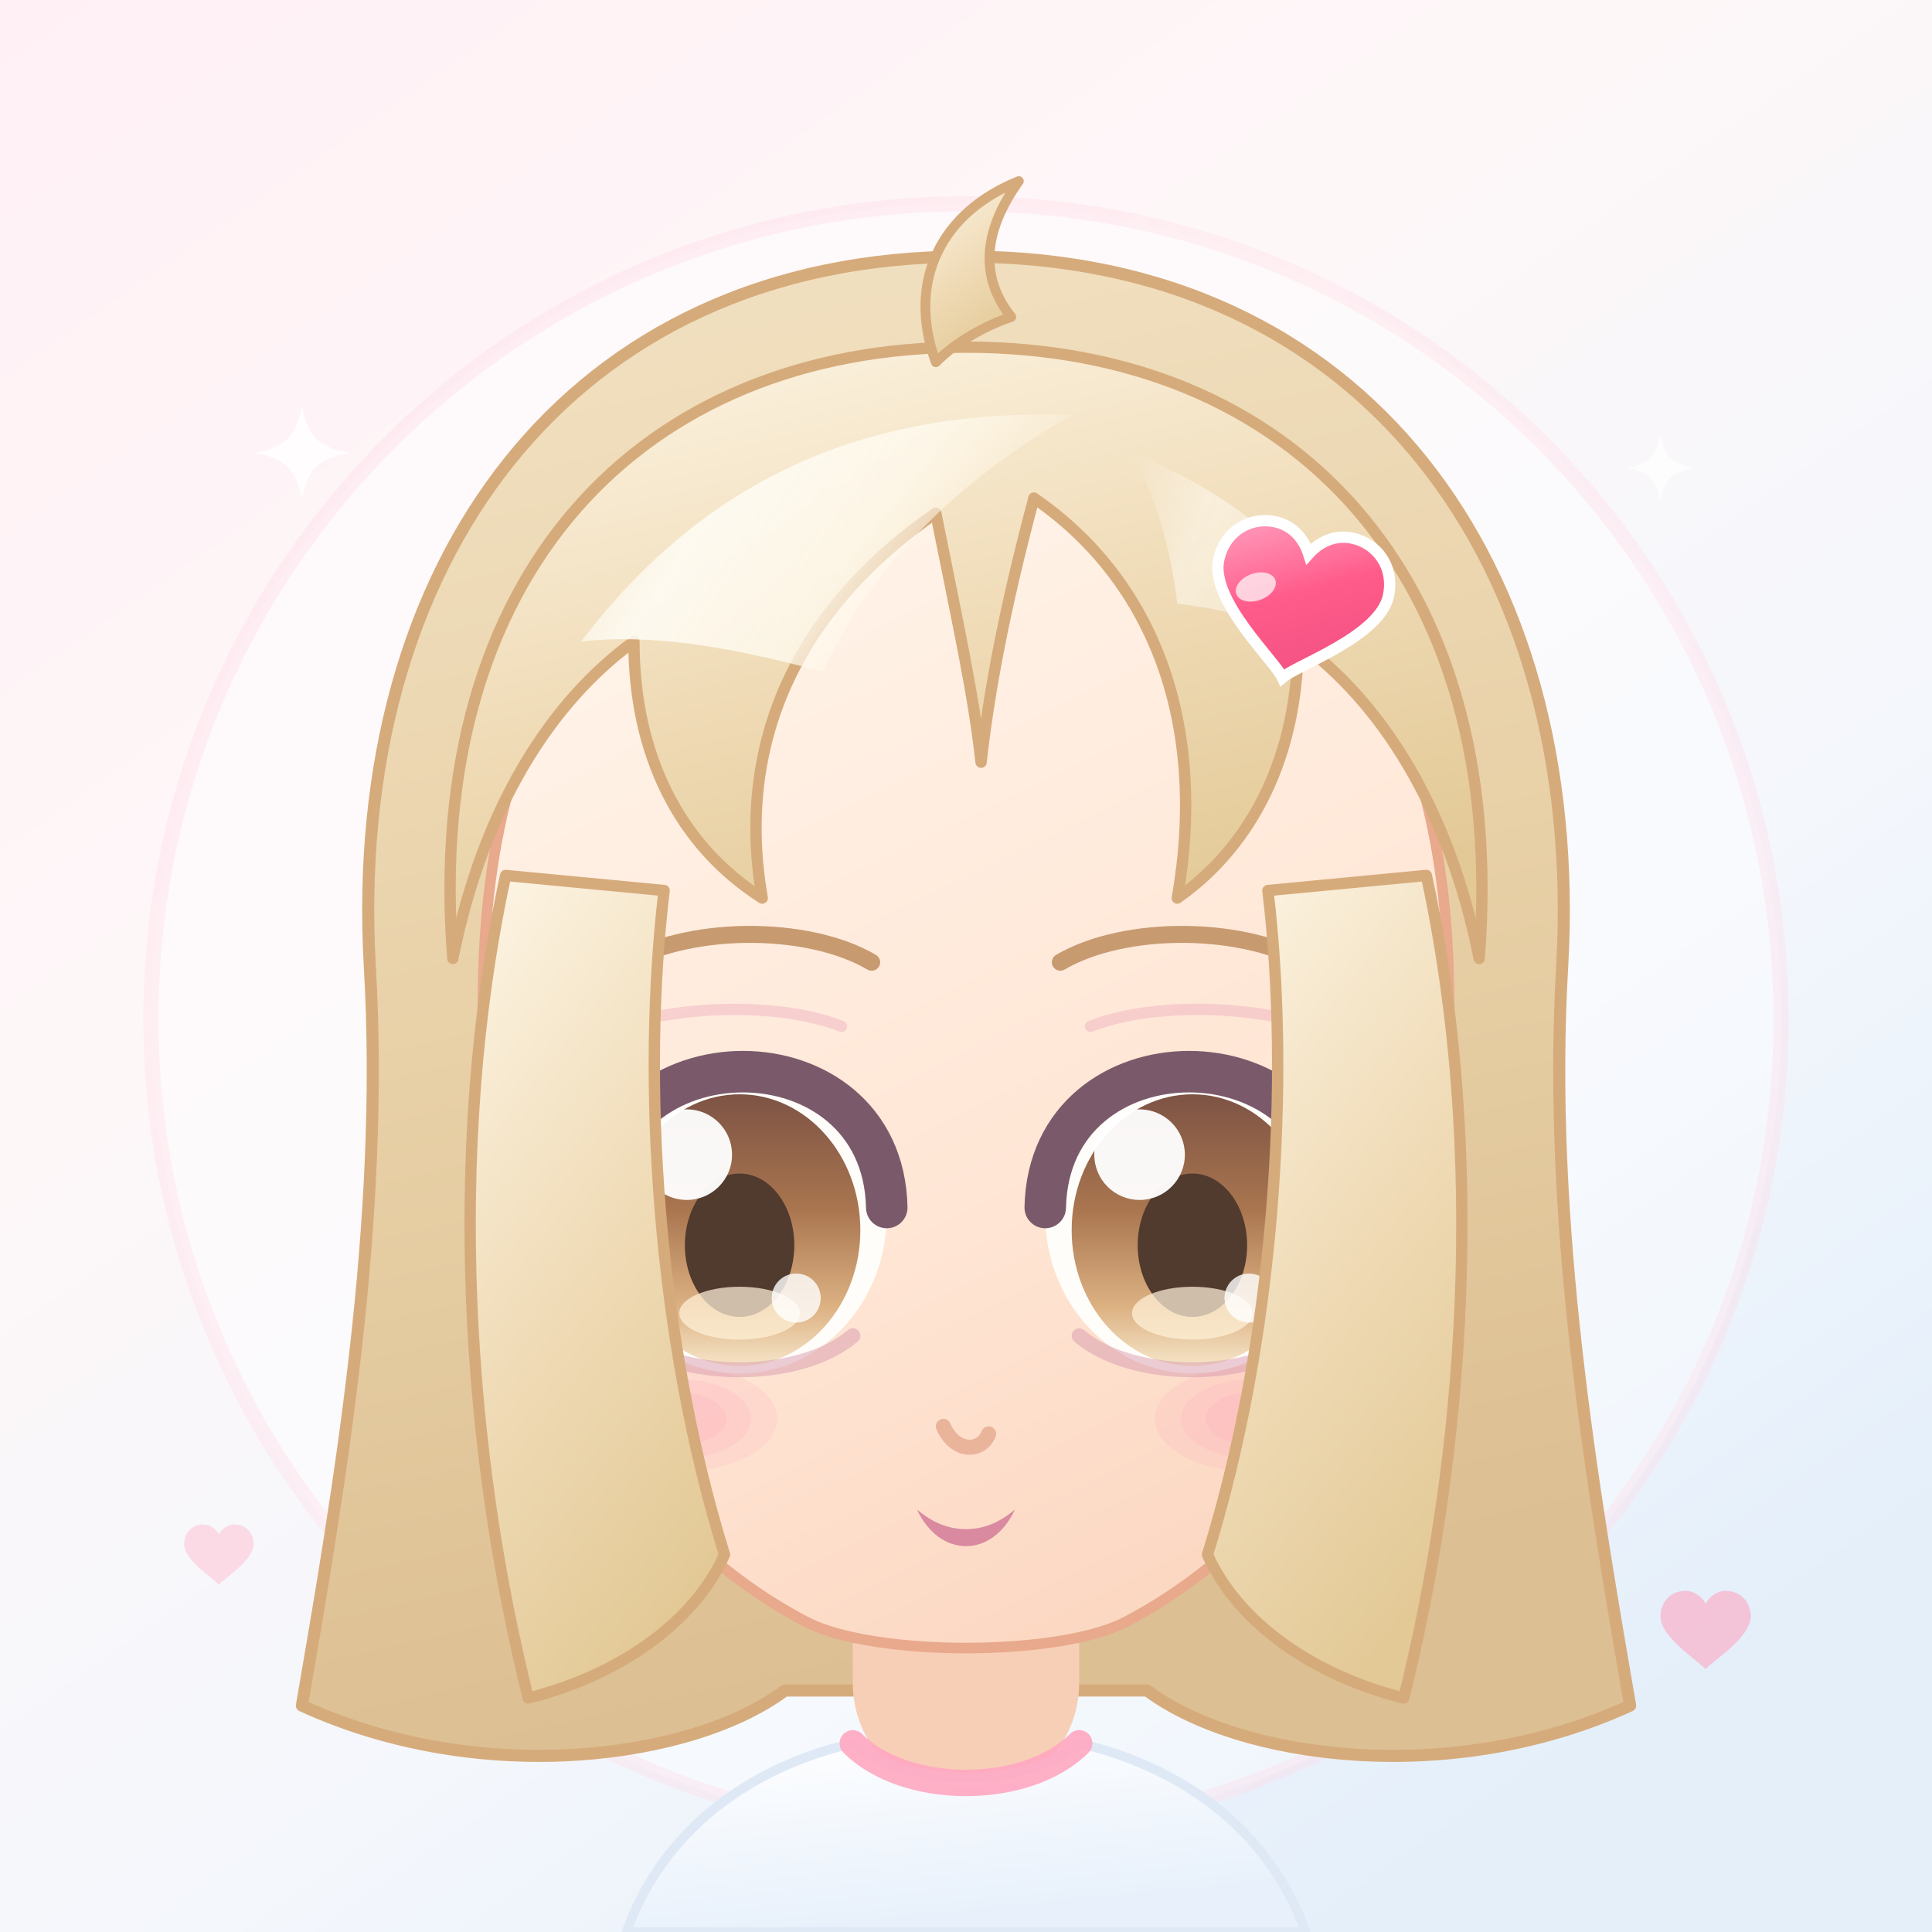
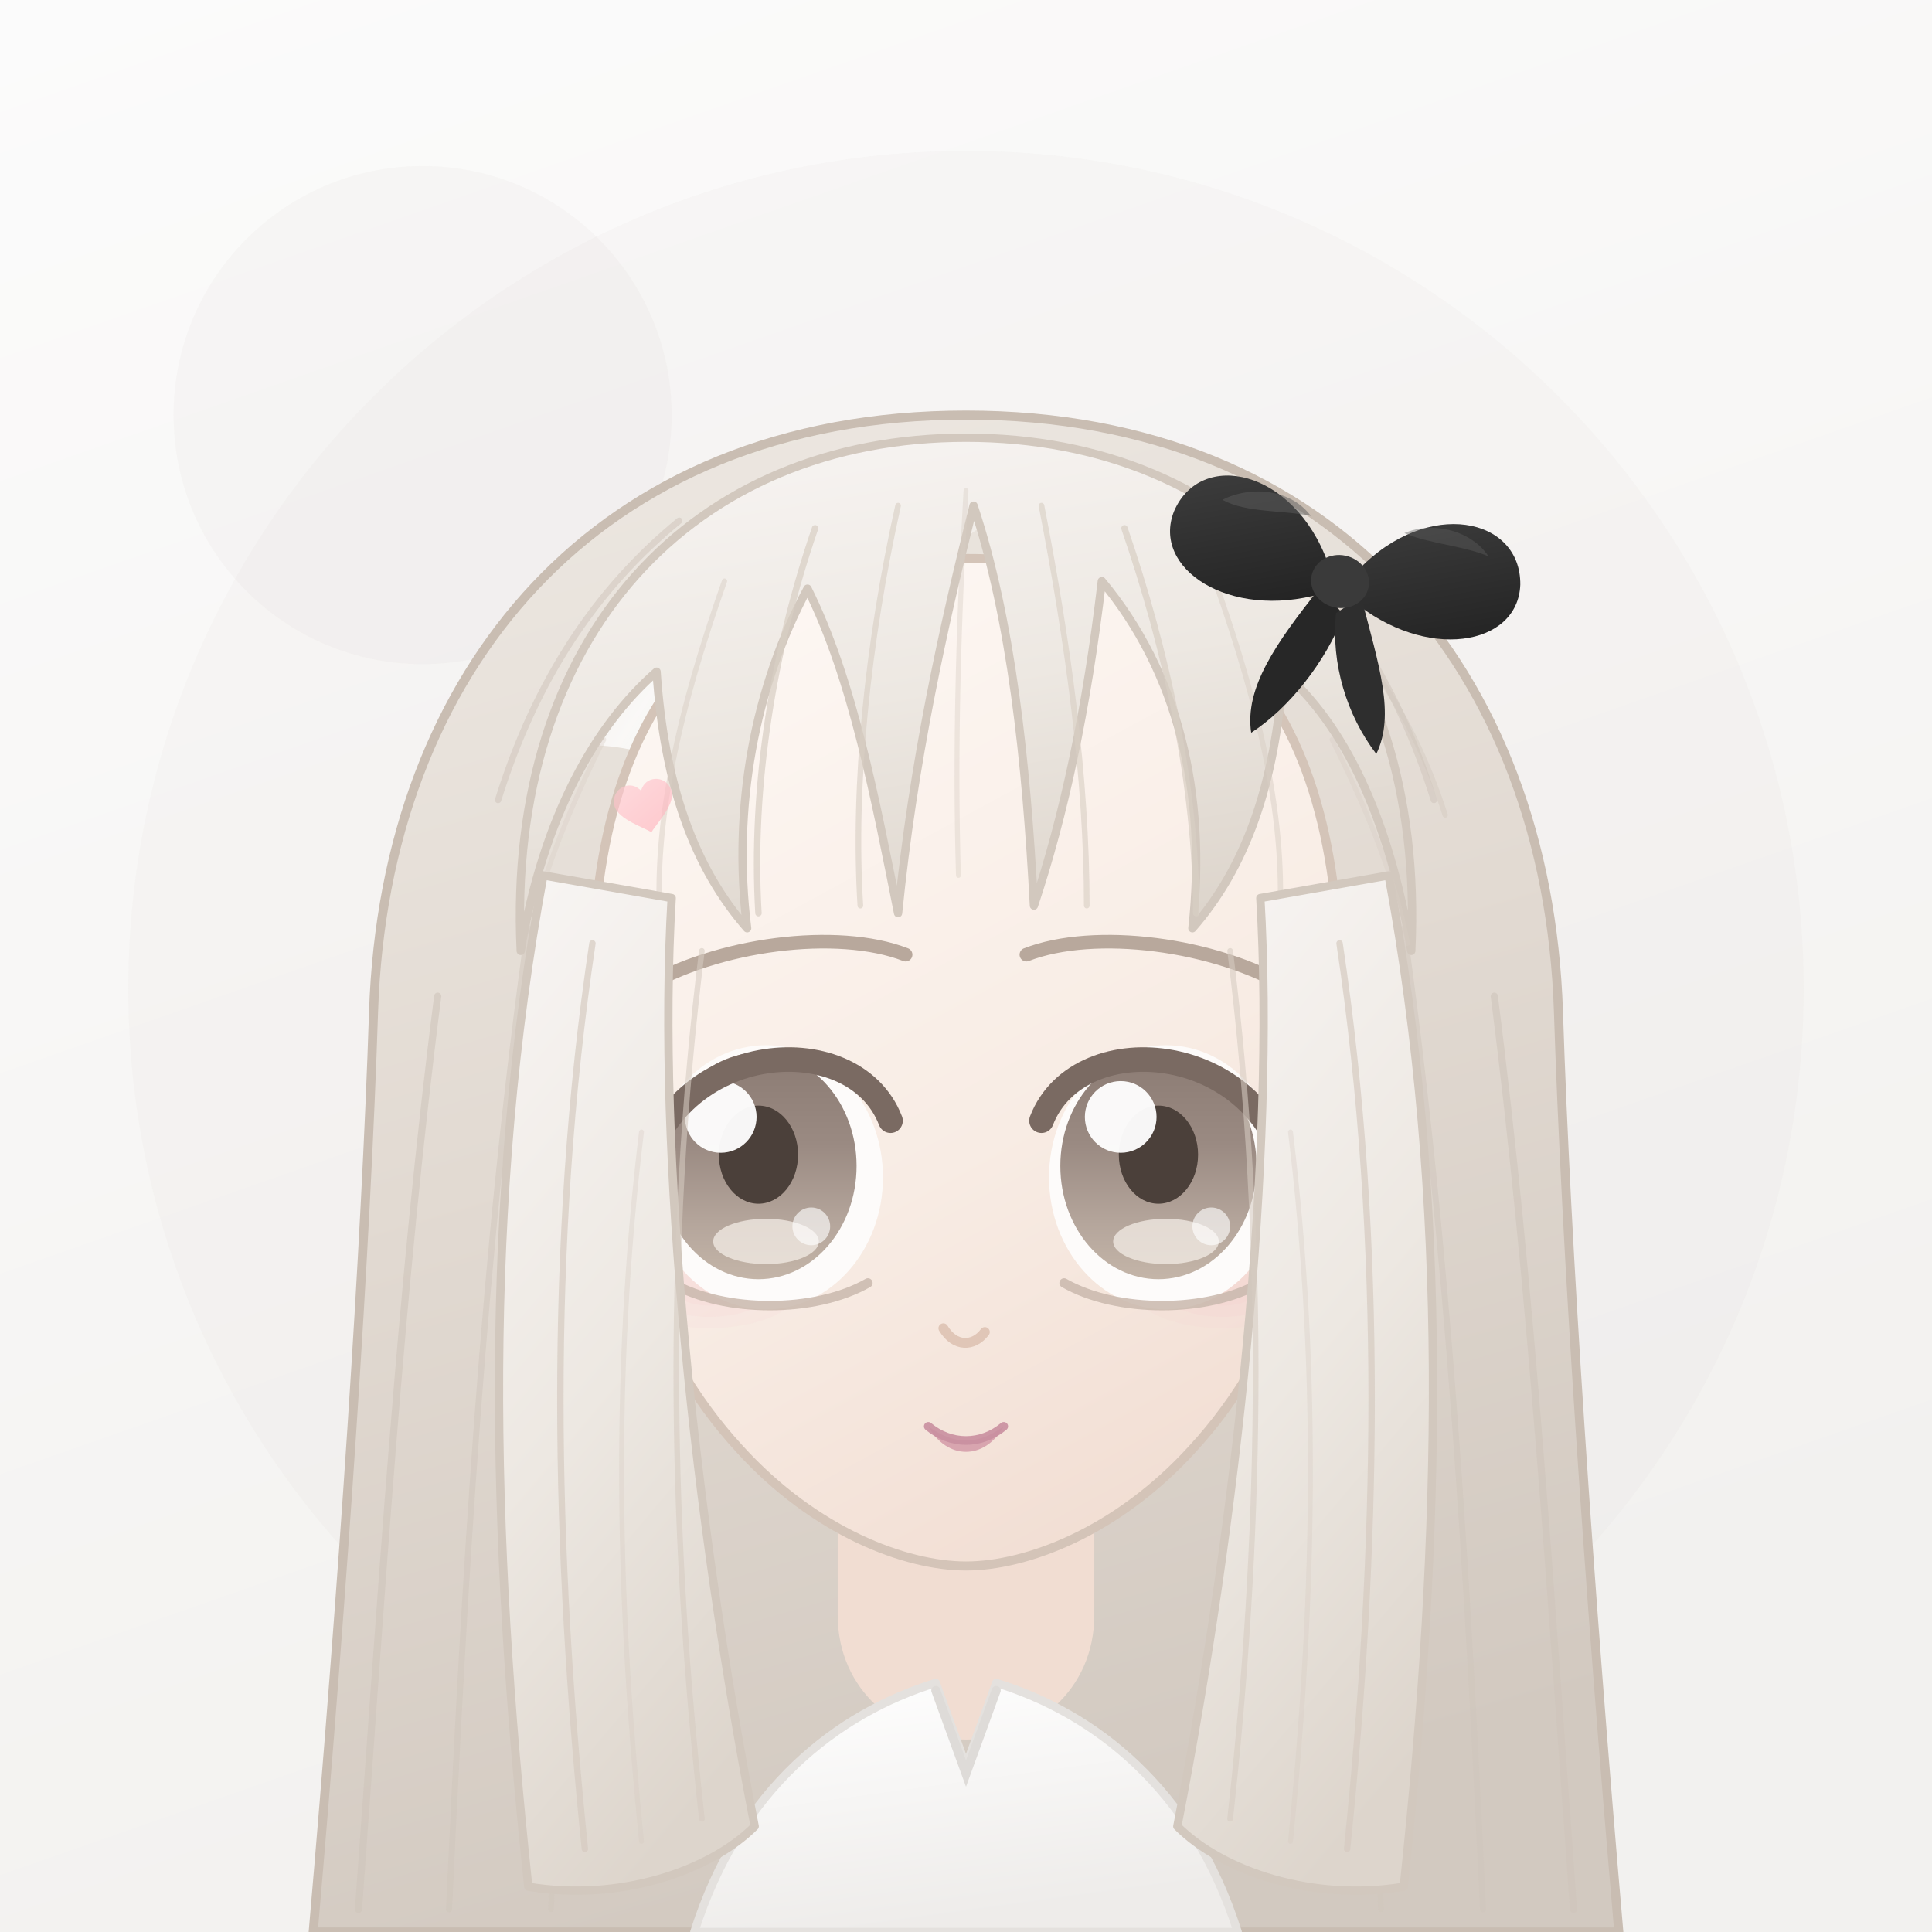
<svg xmlns="http://www.w3.org/2000/svg" viewBox="0 0 512 512">
  <defs>
-     <linearGradient id="bg" x1="0" y1="0" x2="0.7" y2="1">
-       <stop offset="0" stop-color="#fff0f5" />
-       <stop offset="0.38" stop-color="#fef7f8" />
-       <stop offset="0.72" stop-color="#f4f7fc" />
-       <stop offset="1" stop-color="#e4effa" />
+     <linearGradient id="bg" x1="0" y1="0" x2="0.35" y2="1">
+       <stop offset="0" stop-color="#fbfbfb" />
+       <stop offset="0.45" stop-color="#f8f7f6" />
+       <stop offset="1" stop-color="#f2f1ef" />
    </linearGradient>
-     <linearGradient id="hairBack" x1="0" y1="0" x2="0.2" y2="1">
-       <stop offset="0" stop-color="#f2e2c4" />
-       <stop offset="0.55" stop-color="#e8d0a6" />
-       <stop offset="1" stop-color="#dcbf92" />
+     <linearGradient id="hairBack" x1="0.1" y1="0" x2="0.35" y2="1">
+       <stop offset="0" stop-color="#ede8e2" />
+       <stop offset="0.48" stop-color="#e2dad2" />
+       <stop offset="1" stop-color="#d2c9c0" />
    </linearGradient>
-     <linearGradient id="hairFront" x1="0.15" y1="0" x2="0.55" y2="1">
-       <stop offset="0" stop-color="#fcf3e1" />
-       <stop offset="0.5" stop-color="#f0dcb8" />
-       <stop offset="1" stop-color="#e3c996" />
+     <linearGradient id="hairFront" x1="0.2" y1="0" x2="0.5" y2="1">
+       <stop offset="0" stop-color="#f7f4f2" />
+       <stop offset="0.52" stop-color="#ede8e2" />
+       <stop offset="1" stop-color="#ddd5cc" />
    </linearGradient>
-     <linearGradient id="hairShine" x1="0" y1="0" x2="1" y2="0.35">
-       <stop offset="0" stop-color="#fffdf6" stop-opacity="0" />
-       <stop offset="0.35" stop-color="#fffdf6" stop-opacity="0.85" />
-       <stop offset="0.66" stop-color="#fffaee" stop-opacity="0.8" />
-       <stop offset="1" stop-color="#fff8e8" stop-opacity="0" />
+     <linearGradient id="hairShine" x1="0" y1="0" x2="1" y2="0.4">
+       <stop offset="0" stop-color="#ffffff" stop-opacity="0" />
+       <stop offset="0.38" stop-color="#ffffff" stop-opacity="0.9" />
+       <stop offset="0.68" stop-color="#fdfcfb" stop-opacity="0.75" />
+       <stop offset="1" stop-color="#faf8f6" stop-opacity="0" />
    </linearGradient>
    <linearGradient id="skin" x1="0.3" y1="0" x2="0.7" y2="1">
-       <stop offset="0" stop-color="#fff4ea" />
-       <stop offset="0.6" stop-color="#ffe6d5" />
-       <stop offset="1" stop-color="#fbd6c0" />
+       <stop offset="0" stop-color="#fdf7f3" />
+       <stop offset="0.58" stop-color="#f8ece4" />
+       <stop offset="1" stop-color="#f1ddd2" />
    </linearGradient>
    <linearGradient id="iris" x1="0" y1="0" x2="0" y2="1">
-       <stop offset="0" stop-color="#7d5344" />
-       <stop offset="0.42" stop-color="#a9754f" />
-       <stop offset="0.78" stop-color="#dcb182" />
-       <stop offset="1" stop-color="#f6e5c8" />
+       <stop offset="0" stop-color="#8b7b73" />
+       <stop offset="0.4" stop-color="#9a8a82" />
+       <stop offset="0.76" stop-color="#b5a69c" />
+       <stop offset="1" stop-color="#c4b5a8" />
    </linearGradient>
-     <linearGradient id="cloth" x1="0" y1="0" x2="0.35" y2="1">
+     <linearGradient id="cloth" x1="0" y1="0" x2="0.3" y2="1">
      <stop offset="0" stop-color="#ffffff" />
-       <stop offset="1" stop-color="#e7f0fb" />
+       <stop offset="1" stop-color="#eeecea" />
+     </linearGradient>
+     <linearGradient id="bow" x1="0.15" y1="0" x2="0.7" y2="1">
+       <stop offset="0" stop-color="#3d3d3d" />
+       <stop offset="0.55" stop-color="#2f2f2f" />
+       <stop offset="1" stop-color="#242424" />
    </linearGradient>
    <linearGradient id="heartPin" x1="0.2" y1="0" x2="0.8" y2="1">
-       <stop offset="0" stop-color="#ff97b9" />
-       <stop offset="0.45" stop-color="#ff5b8a" />
-       <stop offset="1" stop-color="#ef5081" />
+       <stop offset="0" stop-color="#ffc6ce" />
+       <stop offset="1" stop-color="#ffaeb9" />
    </linearGradient>
  </defs>
  <rect x="0" y="0" width="512" height="512" rx="0" fill="url(#bg)" />
-   <circle cx="256" cy="270" r="216" fill="#ffffff" opacity="0.38" />
-   <circle cx="256" cy="270" r="216" fill="none" stroke="#ffd9e6" stroke-width="4" opacity="0.34" />
-   <path transform="translate(80,120) scale(0.62)" fill="#ffffff" opacity="0.85" d="M 0 -20 C 2.5 -7 7 -2.5 20 0 C 7 2.5 2.5 7 0 20 C -2.5 7 -7 2.5 -20 0 C -7 -2.5 -2.5 -7 0 -20 Z" />
-   <path transform="translate(440,124) scale(0.44)" fill="#ffffff" opacity="0.78" d="M 0 -20 C 2.5 -7 7 -2.5 20 0 C 7 2.5 2.5 7 0 20 C -2.5 7 -7 2.5 -20 0 C -7 -2.5 -2.5 -7 0 -20 Z" />
-   <path transform="translate(452,432) scale(0.26)" fill="#ff9ebb" opacity="0.55" d="M 0 40 C -6 32 -46 8 -46 -14 C -46 -30 -34 -40 -21 -40 C -11 -40 -4 -34 0 -27 C 4 -34 11 -40 21 -40 C 34 -40 46 -30 46 -14 C 46 8 6 32 0 40 Z" />
-   <path transform="translate(58,412) scale(0.2)" fill="#ffb6cd" opacity="0.45" d="M 0 40 C -6 32 -46 8 -46 -14 C -46 -30 -34 -40 -21 -40 C -11 -40 -4 -34 0 -27 C 4 -34 11 -40 21 -40 C 34 -40 46 -30 46 -14 C 46 8 6 32 0 40 Z" />
-   <path fill="url(#hairBack)" stroke="#d6ab7b" stroke-width="3.2" stroke-linejoin="round" d="M 256 68 C 150 68 92 150 98 256            C 102 324 90 394 80 452            C 128 474 184 466 208 448 L 304 448            C 328 466 384 474 432 452            C 422 394 410 324 414 256            C 420 150 362 68 256 68 Z" />
-   <path fill="#f7cfb7" d="M 226 394 h 60 v 52 a 30 30 0 0 1 -60 0 Z" />
-   <path fill="url(#cloth)" stroke="#dfe9f6" stroke-width="2.5" stroke-linejoin="round" d="M 166 512 C 176 484 200 468 226 462 C 240 474 272 474 286 462            C 312 468 336 484 346 512 Z" />
-   <path fill="none" stroke="#ffa7c1" stroke-width="7" stroke-linecap="round" opacity="0.9" d="M 226 462 C 240 476 272 476 286 462" />
-   <path fill="url(#skin)" stroke="#e8a98c" stroke-width="2.8" d="M 128 266 C 128 174 170 126 256 126 C 342 126 384 174 384 266            C 384 344 348 404 298 430 C 280 439 232 439 214 430            C 164 404 128 344 128 266 Z" />
-   <g fill="#ff9fb8">
-     <ellipse cx="180" cy="376" rx="26" ry="14" opacity="0.16" />
-     <ellipse cx="180" cy="376" rx="19" ry="10.5" opacity="0.17" />
-     <ellipse cx="180" cy="376" rx="12.5" ry="7" opacity="0.18" />
-     <ellipse cx="332" cy="376" rx="26" ry="14" opacity="0.16" />
-     <ellipse cx="332" cy="376" rx="19" ry="10.5" opacity="0.17" />
-     <ellipse cx="332" cy="376" rx="12.5" ry="7" opacity="0.18" />
+   <circle cx="256" cy="262" r="222" fill="#d9d3cd" opacity="0.11" />
+   <circle cx="112" cy="110" r="66" fill="#d9d3cd" opacity="0.13" />
+   <path fill="url(#hairBack)" stroke="#c9bdb2" stroke-width="2.4" stroke-linejoin="round" d="M 256 110 C 158 110 102 178 99 268            C 97 330 91 420 83 512            L 429 512            C 421 420 415 330 413 268            C 410 178 354 110 256 110 Z" />
+   <g fill="none" stroke="#cfc5bb" stroke-linecap="round">
+     <path stroke-width="1.9" opacity="0.62" d="M 116 264 C 106 342 101 424 95 506" />
+     <path stroke-width="1.6" opacity="0.52" d="M 140 246 C 128 332 123 420 119 506" />
+     <path stroke-width="1.5" opacity="0.40" d="M 166 232 C 154 322 150 416 146 506" />
+     <path stroke-width="1.9" opacity="0.62" d="M 396 264 C 406 342 411 424 417 506" />
+     <path stroke-width="1.6" opacity="0.52" d="M 372 246 C 384 332 389 420 393 506" />
+     <path stroke-width="1.5" opacity="0.40" d="M 346 232 C 358 322 362 416 366 506" />
+     <path stroke-width="1.7" opacity="0.55" d="M 132 212 C 142 180 158 156 180 138" />
+     <path stroke-width="1.7" opacity="0.55" d="M 380 212 C 370 180 354 156 332 138" />
+     <path stroke-width="1.5" opacity="0.45" d="M 178 166 C 210 134 250 122 292 128" />
+     <path stroke-width="1.4" opacity="0.38" d="M 334 148 C 358 164 374 188 383 216" />
  </g>
+   <path fill="url(#hairShine)" opacity="0.85" d="M 150 198 C 182 152 226 128 282 126 C 246 146 216 172 198 210            C 178 200 162 196 150 198 Z" />
+   <path fill="url(#hairShine)" opacity="0.5" d="M 300 130 C 332 144 356 166 370 194 C 352 182 334 176 316 174            C 312 158 307 143 300 130 Z" />
+   <path fill="#f1ddd2" d="M 222 370 L 290 370 L 290 428 C 290 448 274 461 256 461 C 238 461 222 448 222 428 Z" />
+   <path fill="#e6cec1" opacity="0.55" d="M 224 372 C 240 396 272 396 288 372 L 288 384 C 272 404 240 404 224 384 Z" />
+   <path fill="url(#cloth)" stroke="#e4e1de" stroke-width="2.2" stroke-linejoin="round" d="M 184 512 C 196 474 222 454 248 446 L 256 468 L 264 446            C 290 454 316 474 328 512 Z" />
+   <path fill="none" stroke="#dedbd8" stroke-width="2.4" stroke-linecap="round" d="M 248 448 L 256 470 L 264 448" />
+   <path fill="url(#skin)" stroke="#d4c4b8" stroke-width="2.4" stroke-linejoin="round" d="M 157 262 C 157 180 196 148 256 148 C 316 148 355 180 355 262            C 355 318 340 358 316 384 C 296 406 272 415 256 415            C 240 415 216 406 196 384 C 172 358 157 318 157 262 Z" />
+   <g fill="#f0b8c0">
+     <ellipse cx="188" cy="341" rx="24" ry="11" opacity="0.07" />
+     <ellipse cx="188" cy="341" rx="17" ry="8" opacity="0.08" />
+     <ellipse cx="188" cy="341" rx="10" ry="5" opacity="0.09" />
+     <ellipse cx="324" cy="341" rx="24" ry="11" opacity="0.07" />
+     <ellipse cx="324" cy="341" rx="17" ry="8" opacity="0.08" />
+     <ellipse cx="324" cy="341" rx="10" ry="5" opacity="0.09" />
+   </g>
+   <path fill="none" stroke="#e0c6b7" stroke-width="2.6" stroke-linecap="round" d="M 250 352 C 253 357 258 357 261 353" />
+   <path fill="#d49aa8" opacity="0.85" d="M 246 378 C 251 387 261 387 266 378 C 259 383 253 383 246 378 Z" />
+   <path fill="none" stroke="#c98fa0" stroke-width="2.3" stroke-linecap="round" opacity="0.9" d="M 246 378 C 252 383 260 383 266 378" />
  <g>
-     <ellipse cx="196" cy="322" rx="39" ry="42" fill="#fffdfa" />
-     <ellipse cx="196" cy="326" rx="32" ry="36" fill="url(#iris)" />
-     <ellipse cx="196" cy="330" rx="14.5" ry="19" fill="#513a2e" />
-     <ellipse cx="196" cy="348" rx="16" ry="7" fill="#fff1d8" opacity="0.72" />
-     <circle cx="182" cy="306" r="12" fill="#ffffff" opacity="0.95" />
-     <circle cx="211" cy="344" r="6.5" fill="#ffffff" opacity="0.8" />
-     <path fill="none" stroke="#7a5a6a" stroke-width="11" stroke-linecap="round" d="M 158 320 C 160 272 234 272 235 320" />
-     <path fill="none" stroke="#7a5a6a" stroke-width="7.5" stroke-linecap="round" d="M 160 302 L 147 291" />
-     <path fill="none" stroke="#d79aae" stroke-width="4" stroke-linecap="round" opacity="0.5" d="M 166 354 C 180 366 212 366 226 354" />
-     <ellipse cx="316" cy="322" rx="39" ry="42" fill="#fffdfa" />
-     <ellipse cx="316" cy="326" rx="32" ry="36" fill="url(#iris)" />
-     <ellipse cx="316" cy="330" rx="14.5" ry="19" fill="#513a2e" />
-     <ellipse cx="316" cy="348" rx="16" ry="7" fill="#fff1d8" opacity="0.72" />
-     <circle cx="302" cy="306" r="12" fill="#ffffff" opacity="0.95" />
-     <circle cx="331" cy="344" r="6.5" fill="#ffffff" opacity="0.8" />
-     <path fill="none" stroke="#7a5a6a" stroke-width="11" stroke-linecap="round" d="M 277 320 C 278 272 352 272 354 320" />
-     <path fill="none" stroke="#7a5a6a" stroke-width="7.5" stroke-linecap="round" d="M 352 302 L 365 291" />
-     <path fill="none" stroke="#d79aae" stroke-width="4" stroke-linecap="round" opacity="0.5" d="M 286 354 C 300 366 332 366 346 354" />
+     <ellipse cx="203" cy="312" rx="31" ry="35" fill="#fdfbfa" />
+     <ellipse cx="201" cy="309" rx="26" ry="30" fill="url(#iris)" />
+     <ellipse cx="201" cy="306" rx="10.5" ry="13" fill="#4b403a" />
+     <ellipse cx="203" cy="329" rx="14" ry="6" fill="#f3ece5" opacity="0.75" />
+     <circle cx="191" cy="296" r="9.5" fill="#ffffff" opacity="0.95" />
+     <circle cx="215" cy="325" r="5" fill="#ffffff" opacity="0.62" />
+     <path fill="none" stroke="#7a6a62" stroke-width="6.5" stroke-linecap="round" d="M 170 314 C 176 276 226 271 236 297" />
+     <path fill="none" stroke="#7a6a62" stroke-width="3.4" stroke-linecap="round" d="M 172 312 C 165 310 158 309 152 310" />
+     <path fill="none" stroke="#7a6a62" stroke-width="2.6" stroke-linecap="round" opacity="0.8" d="M 176 302 C 169 298 163 295 157 293" />
+     <path fill="none" stroke="#c9b8ad" stroke-width="2.5" stroke-linecap="round" opacity="0.85" d="M 178 340 C 192 348 216 348 230 340" />
+     <ellipse cx="309" cy="312" rx="31" ry="35" fill="#fdfbfa" />
+     <ellipse cx="307" cy="309" rx="26" ry="30" fill="url(#iris)" />
+     <ellipse cx="307" cy="306" rx="10.5" ry="13" fill="#4b403a" />
+     <ellipse cx="309" cy="329" rx="14" ry="6" fill="#f3ece5" opacity="0.75" />
+     <circle cx="297" cy="296" r="9.5" fill="#ffffff" opacity="0.95" />
+     <circle cx="321" cy="325" r="5" fill="#ffffff" opacity="0.62" />
+     <path fill="none" stroke="#7a6a62" stroke-width="6.5" stroke-linecap="round" d="M 342 314 C 336 276 286 271 276 297" />
+     <path fill="none" stroke="#7a6a62" stroke-width="3.4" stroke-linecap="round" d="M 340 312 C 347 310 354 309 360 310" />
+     <path fill="none" stroke="#7a6a62" stroke-width="2.6" stroke-linecap="round" opacity="0.8" d="M 336 302 C 343 298 349 295 355 293" />
+     <path fill="none" stroke="#c9b8ad" stroke-width="2.5" stroke-linecap="round" opacity="0.85" d="M 334 340 C 320 348 296 348 282 340" />
  </g>
-   <path fill="none" stroke="#eab49b" stroke-width="4" stroke-linecap="round" d="M 250 378 C 253 385 260 385 262 380" />
-   <path fill="#d98aa0" d="M 243 400 C 249 413 263 413 269 400 C 261 407 251 407 243 400 Z" />
-   <path fill="url(#hairFront)" stroke="#d6ab7b" stroke-width="3" stroke-linejoin="round" d="M 120 254 C 112 152 170 92 256 92 C 342 92 400 152 392 254            C 384 214 366 186 344 170 C 344 200 332 224 312 238            C 320 192 306 154 274 132 C 266 162 262 184 260 202            C 258 184 254 166 248 136 C 216 158 194 192 202 238            C 180 224 168 200 168 170 C 146 186 128 214 120 254 Z" />
-   <path fill="url(#hairShine)" d="M 154 170 C 186 128 228 108 284 110 C 256 126 232 148 218 178            C 192 171 172 168 154 170 Z" />
-   <path fill="url(#hairShine)" opacity="0.6" d="M 300 120 C 330 132 352 152 364 178 C 348 168 330 162 312 160            C 310 144 306 131 300 120 Z" />
-   <path fill="none" stroke="#c79a70" stroke-width="4.5" stroke-linecap="round" d="M 164 256 C 182 245 214 245 231 255" />
-   <path fill="none" stroke="#c79a70" stroke-width="4.5" stroke-linecap="round" d="M 348 256 C 330 245 298 245 281 255" />
-   <path fill="none" stroke="#eda9bd" stroke-width="3" stroke-linecap="round" opacity="0.42" d="M 164 272 C 182 266 208 266 223 272" />
-   <path fill="none" stroke="#eda9bd" stroke-width="3" stroke-linecap="round" opacity="0.42" d="M 348 272 C 330 266 304 266 289 272" />
-   <path fill="url(#hairFront)" stroke="#d6ab7b" stroke-width="3" stroke-linejoin="round" d="M 134 232 C 118 306 124 386 140 450 C 164 444 184 430 192 412            C 174 354 170 286 176 236 Z" />
-   <path fill="url(#hairFront)" stroke="#d6ab7b" stroke-width="3" stroke-linejoin="round" d="M 378 232 C 394 306 388 386 372 450 C 348 444 328 430 320 412            C 338 354 342 286 336 236 Z" />
-   <path fill="url(#hairFront)" stroke="#d6ab7b" stroke-width="2.6" stroke-linejoin="round" d="M 248 96 C 240 74 250 56 270 48 C 260 62 260 74 268 84            C 262 86 254 90 248 96 Z" />
-   <g transform="translate(344,160) rotate(12)">
-     <path transform="scale(0.5)" fill="url(#heartPin)" stroke="#ffffff" stroke-width="6" d="M 0 40 C -6 32 -46 8 -46 -14 C -46 -30 -34 -40 -21 -40 C -11 -40 -4 -34 0 -27 C 4 -34 11 -40 21 -40 C 34 -40 46 -30 46 -14 C 46 8 6 32 0 40 Z" />
-     <ellipse cx="-9" cy="-8" rx="5.5" ry="3.6" fill="#ffffff" opacity="0.7" transform="rotate(-32)" />
+   <path fill="none" stroke="#b8a89c" stroke-width="3.6" stroke-linecap="round" d="M 240 253 C 222 246 190 250 170 262" />
+   <path fill="none" stroke="#b8a89c" stroke-width="3.6" stroke-linecap="round" d="M 272 253 C 290 246 322 250 342 262" />
+   <path fill="url(#hairFront)" stroke="#d2c8be" stroke-width="2.2" stroke-linejoin="round" d="M 138 252 C 134 168 184 116 256 116 C 328 116 378 168 374 252            C 368 216 356 192 340 178 C 338 208 330 230 316 246            C 320 210 312 178 292 154 C 288 188 282 216 274 240            C 272 202 268 164 258 134 C 250 166 242 202 238 242            C 232 212 226 180 214 156 C 200 182 194 214 198 246            C 184 230 176 208 174 178 C 158 192 144 216 138 252 Z" />
+   <g fill="none" stroke="#d8cec4" stroke-linecap="round">
+     <path stroke-width="1.7" opacity="0.72" d="M 216 140 C 205 172 199 208 201 242" />
+     <path stroke-width="1.5" opacity="0.62" d="M 238 134 C 230 170 226 208 228 240" />
+     <path stroke-width="1.5" opacity="0.62" d="M 276 134 C 283 170 288 206 288 240" />
+     <path stroke-width="1.7" opacity="0.72" d="M 298 140 C 309 172 317 208 317 242" />
+     <path stroke-width="1.4" opacity="0.5" d="M 192 154 C 180 188 173 218 175 246" />
+     <path stroke-width="1.4" opacity="0.5" d="M 322 154 C 334 188 341 218 339 246" />
+     <path stroke-width="1.3" opacity="0.4" d="M 256 130 C 254 164 253 200 254 232" />
+     <path stroke-width="1.3" opacity="0.36" d="M 160 196 C 150 216 143 234 140 250" />
+     <path stroke-width="1.3" opacity="0.36" d="M 353 196 C 363 216 370 234 373 250" />
+   </g>
+   <path fill="url(#hairFront)" stroke="#d2c8be" stroke-width="2.2" stroke-linejoin="round" d="M 144 232 C 128 318 130 406 140 500 C 164 504 188 496 200 484            C 184 402 174 306 178 238 Z" />
+   <path fill="url(#hairFront)" stroke="#d2c8be" stroke-width="2.2" stroke-linejoin="round" d="M 368 232 C 384 318 382 406 372 500 C 348 504 324 496 312 484            C 328 402 338 306 334 238 Z" />
+   <g fill="none" stroke="#d5cbc1" stroke-linecap="round">
+     <path stroke-width="1.7" opacity="0.7" d="M 157 250 C 145 330 147 412 155 490" />
+     <path stroke-width="1.5" opacity="0.58" d="M 186 252 C 176 332 178 410 186 482" />
+     <path stroke-width="1.3" opacity="0.34" d="M 170 300 C 162 366 164 428 170 488" />
+     <path stroke-width="1.7" opacity="0.7" d="M 355 250 C 367 330 365 412 357 490" />
+     <path stroke-width="1.5" opacity="0.58" d="M 326 252 C 336 332 334 410 326 482" />
+     <path stroke-width="1.3" opacity="0.34" d="M 342 300 C 350 366 348 428 342 488" />
+   </g>
+   <g transform="translate(356,150) rotate(12) scale(0.7)">
+     <path fill="url(#bow)" d="M -6 0 C -26 -32 -62 -32 -67 -7 C -71 16 -38 29 -6 12 Z" />
+     <path fill="url(#bow)" d="M 6 0 C 26 -32 62 -32 67 -7 C 71 16 38 29 6 12 Z" />
+     <path fill="#272727" d="M -7 10 C -19 34 -27 53 -21 69 C -9 57 1 37 4 18 Z" />
+     <path fill="#2e2e2e" d="M 9 10 C 21 34 31 51 27 67 C 13 55 3 37 1 18 Z" />
+     <ellipse cx="0" cy="6" rx="11" ry="10" fill="#3a3a3a" />
+     <path fill="#5c5c5c" opacity="0.5" d="M -50 -15 C -40 -23 -25 -24 -16 -16 C -27 -16 -40 -12 -50 -15 Z" />
+     <path fill="#5c5c5c" opacity="0.42" d="M 20 -17 C 30 -24 45 -23 53 -15 C 43 -17 30 -15 20 -17 Z" />
+   </g>
+   <g transform="translate(171,214) rotate(-14) scale(0.17)">
+     <path fill="url(#heartPin)" opacity="0.62" d="M 0 40 C -6 32 -46 8 -46 -14 C -46 -30 -34 -40 -21 -40 C -11 -40 -4 -34 0 -27 C 4 -34 11 -40 21 -40 C 34 -40 46 -30 46 -14 C 46 8 6 32 0 40 Z" />
  </g>
</svg>
